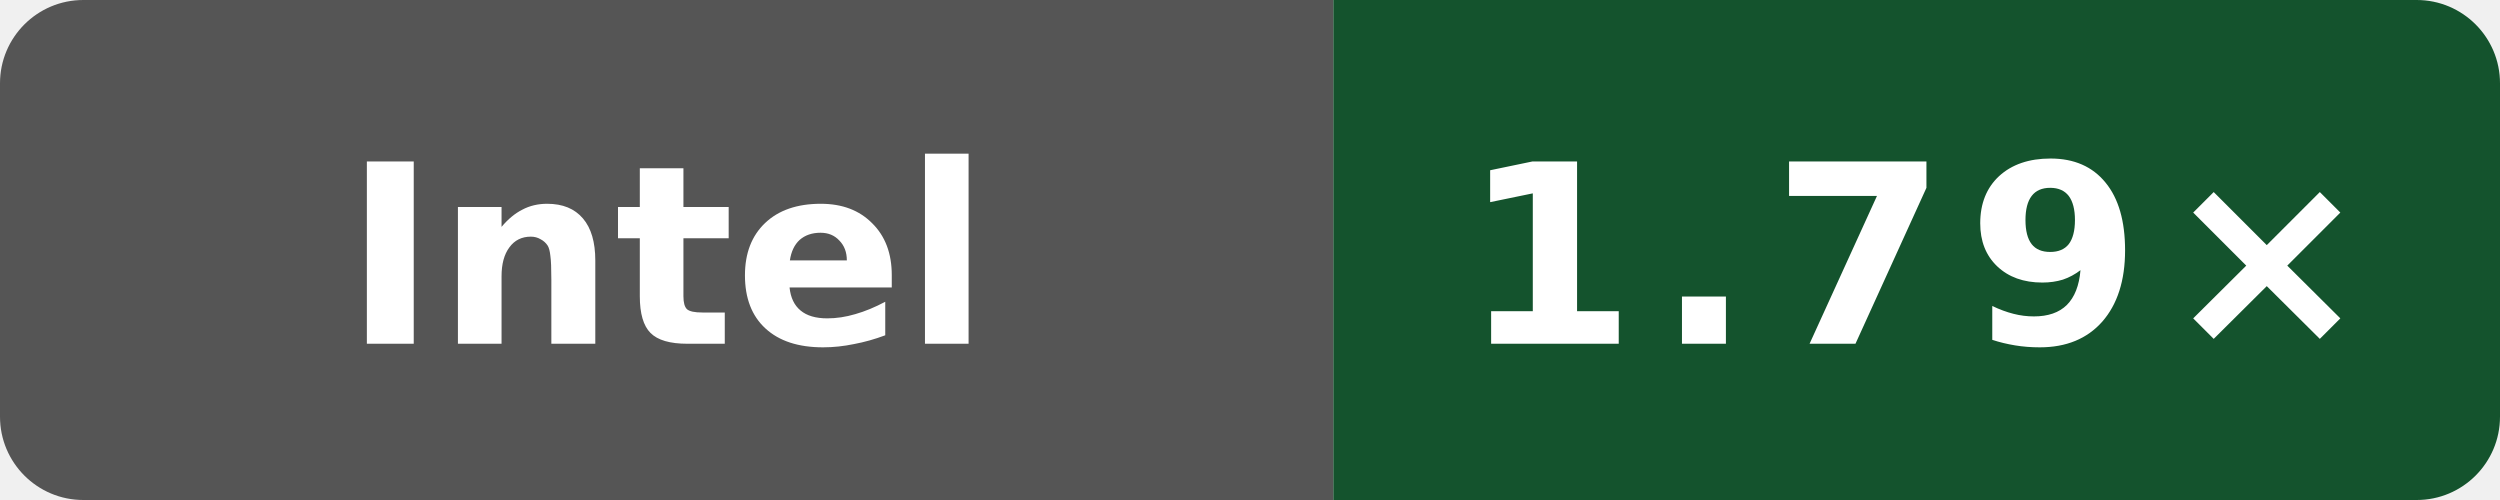
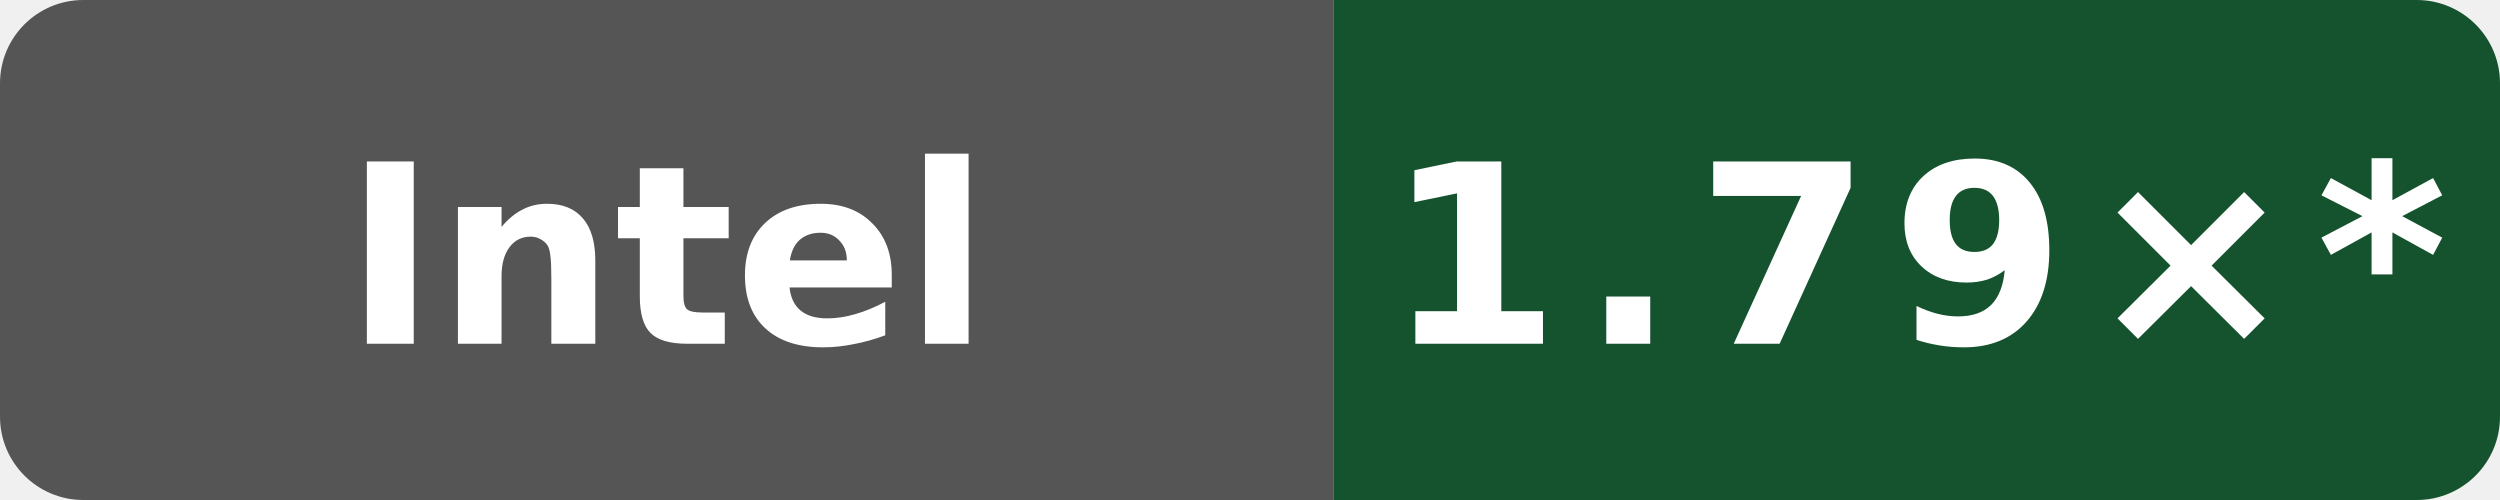
- <svg xmlns="http://www.w3.org/2000/svg" data-original-label="simdjson sse-compile-clang; INTEL(R) XEON(R) PLATINUM 8581C CPU @ 2.30GHz; revision 50b6ccfce58613983aa027e54e11d6a071971a9a" data-original-message="1.79×" width="120" height="24" viewBox="0 0 120 24" role="img" aria-label="simdjson sse-compile-clang; INTEL(R) XEON(R) PLATINUM 8581C CPU @ 2.30GHz; revision 50b6ccfce58613983aa027e54e11d6a071971a9a; measured 50b6ccfce58613983aa027e54e11d6a071971a9a; 0 commits behind main: 1.79×">
+ <svg xmlns="http://www.w3.org/2000/svg" data-original-label="simdjson sse-compile-clang; INTEL(R) XEON(R) PLATINUM 8581C CPU @ 2.30GHz; revision 50b6ccfce58613983aa027e54e11d6a071971a9a" data-original-message="1.79×" width="120" height="24" viewBox="0 0 120 24" role="img" aria-label="simdjson sse-compile-clang; INTEL(R) XEON(R) PLATINUM 8581C CPU @ 2.30GHz; revision 50b6ccfce58613983aa027e54e11d6a071971a9a; measured 50b6ccfce58613983aa027e54e11d6a071971a9a; 10 commits behind main: 1.79×*">
  <defs>
    <clipPath id="badge">
      <rect width="120" height="24" rx="4" />
    </clipPath>
  </defs>
  <g clip-path="url(#badge)">
    <rect width="64" height="24" fill="#555" />
    <rect x="64" width="56" height="24" fill="#14532d" />
  </g>
  <text x="32" y="16.5" fill="#fff" text-anchor="middle" font-family="Verdana,Geneva,DejaVu Sans,sans-serif" font-size="12" font-weight="700" textLength="39" lengthAdjust="spacingAndGlyphs">Intel</text>
-   <text x="92" y="16.5" fill="#fff" text-anchor="middle" font-family="Verdana,Geneva,DejaVu Sans,sans-serif" font-size="12" font-weight="700" letter-spacing="1" textLength="39" lengthAdjust="spacingAndGlyphs">1.79×</text>
+   <text x="92" y="16.5" fill="#fff" text-anchor="middle" font-family="Verdana,Geneva,DejaVu Sans,sans-serif" font-size="12" font-weight="700" letter-spacing="1" textLength="44" lengthAdjust="spacingAndGlyphs">1.79×*</text>
</svg>
